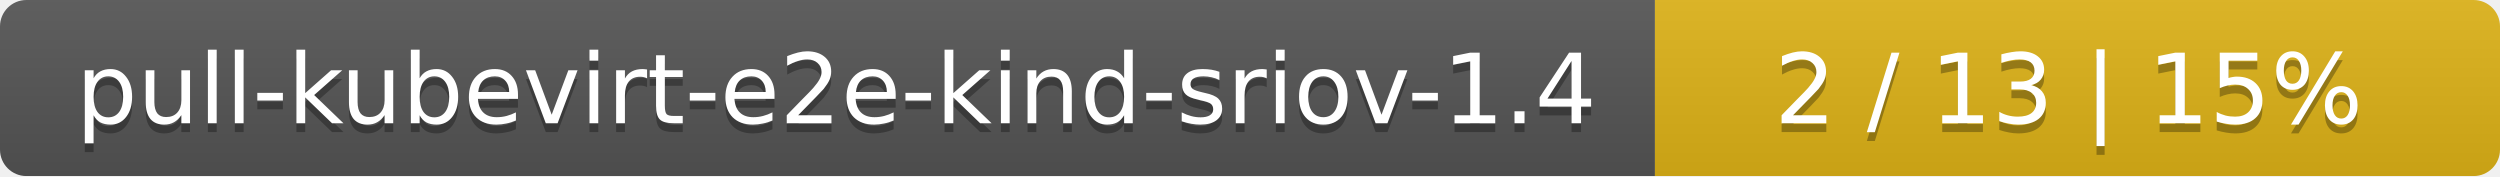
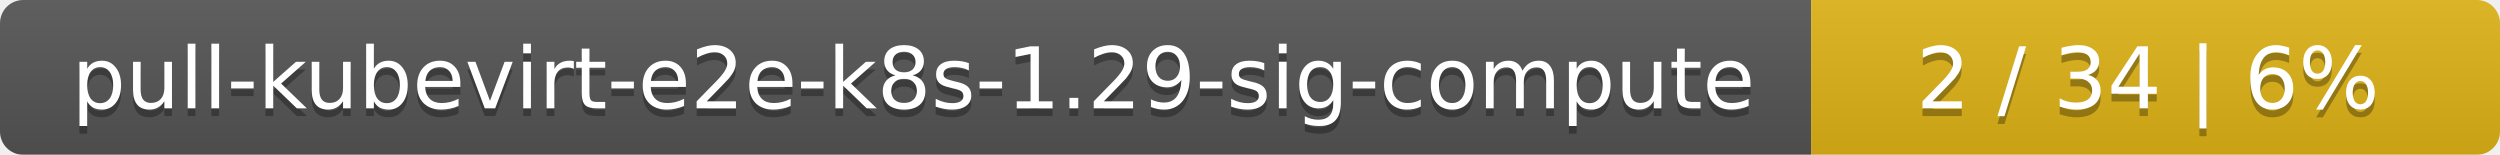
- <svg xmlns="http://www.w3.org/2000/svg" width="284" height="20">
+ <svg xmlns="http://www.w3.org/2000/svg" width="323" height="20">
  <linearGradient id="smooth" x2="0" y2="100%">
    <stop offset="0" stop-color="#bbb" stop-opacity=".1" />
    <stop offset="1" stop-opacity=".1" />
  </linearGradient>
  <mask id="round">
-     <rect width="284" height="20" rx="3" fill="#fff" />
+     <rect width="323" height="20" rx="3" fill="#fff" />
  </mask>
  <g mask="url(#round)">
-     <rect width="188" height="20" fill="#555" />
-     <rect x="188" width="96" height="20" fill="#dfb317" />
-     <rect width="284" height="20" fill="url(#smooth)" />
+     <rect width="234" height="20" fill="#555" />
+     <rect x="234" width="89" height="20" fill="#dfb317" />
+     <rect width="323" height="20" fill="url(#smooth)" />
  </g>
  <g fill="#fff" text-anchor="middle" font-family="DejaVu Sans,Verdana,Geneva,sans-serif" font-size="11">
-     <text x="95" y="15" fill="#010101" fill-opacity=".3">pull-kubevirt-e2e-kind-sriov-1.4</text>
-     <text x="95" y="14">pull-kubevirt-e2e-kind-sriov-1.4</text>
-     <text x="235" y="15" fill="#010101" fill-opacity=".3">2 / 13    |    15%</text>
-     <text x="235" y="14">2 / 13    |    15%</text>
+     <text x="118" y="15" fill="#010101" fill-opacity=".3">pull-kubevirt-e2e-k8s-1.29-sig-compute</text>
+     <text x="118" y="14">pull-kubevirt-e2e-k8s-1.29-sig-compute</text>
+     <text x="277.5" y="15" fill="#010101" fill-opacity=".3">2 / 34    |    6%</text>
+     <text x="277.5" y="14">2 / 34    |    6%</text>
  </g>
</svg>
